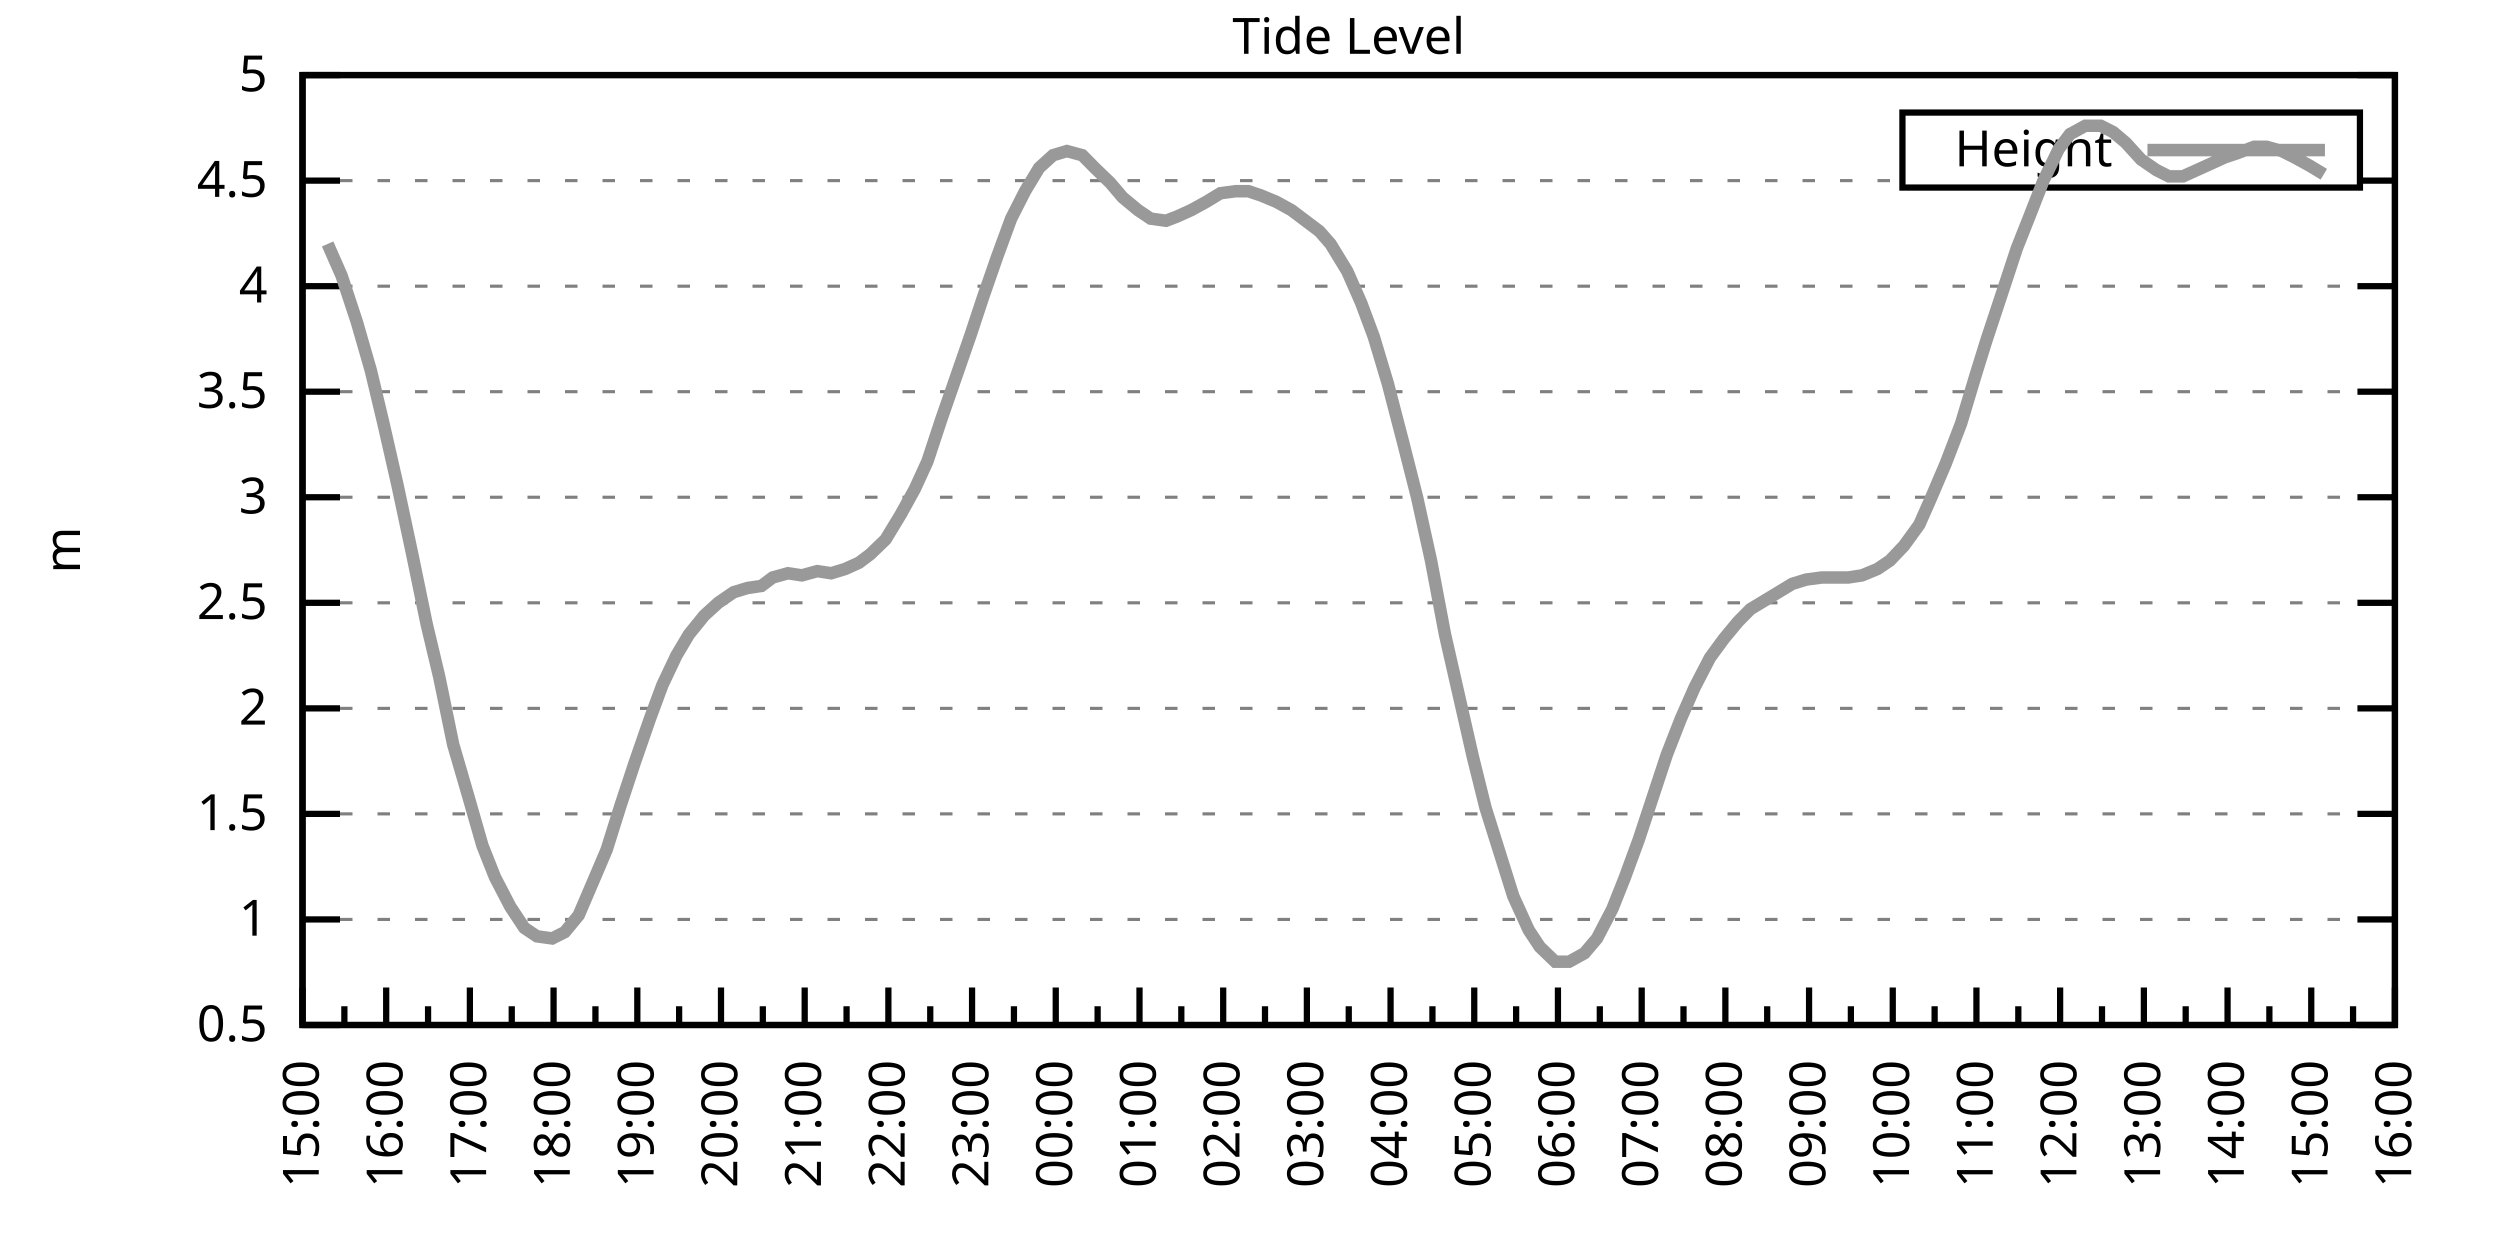
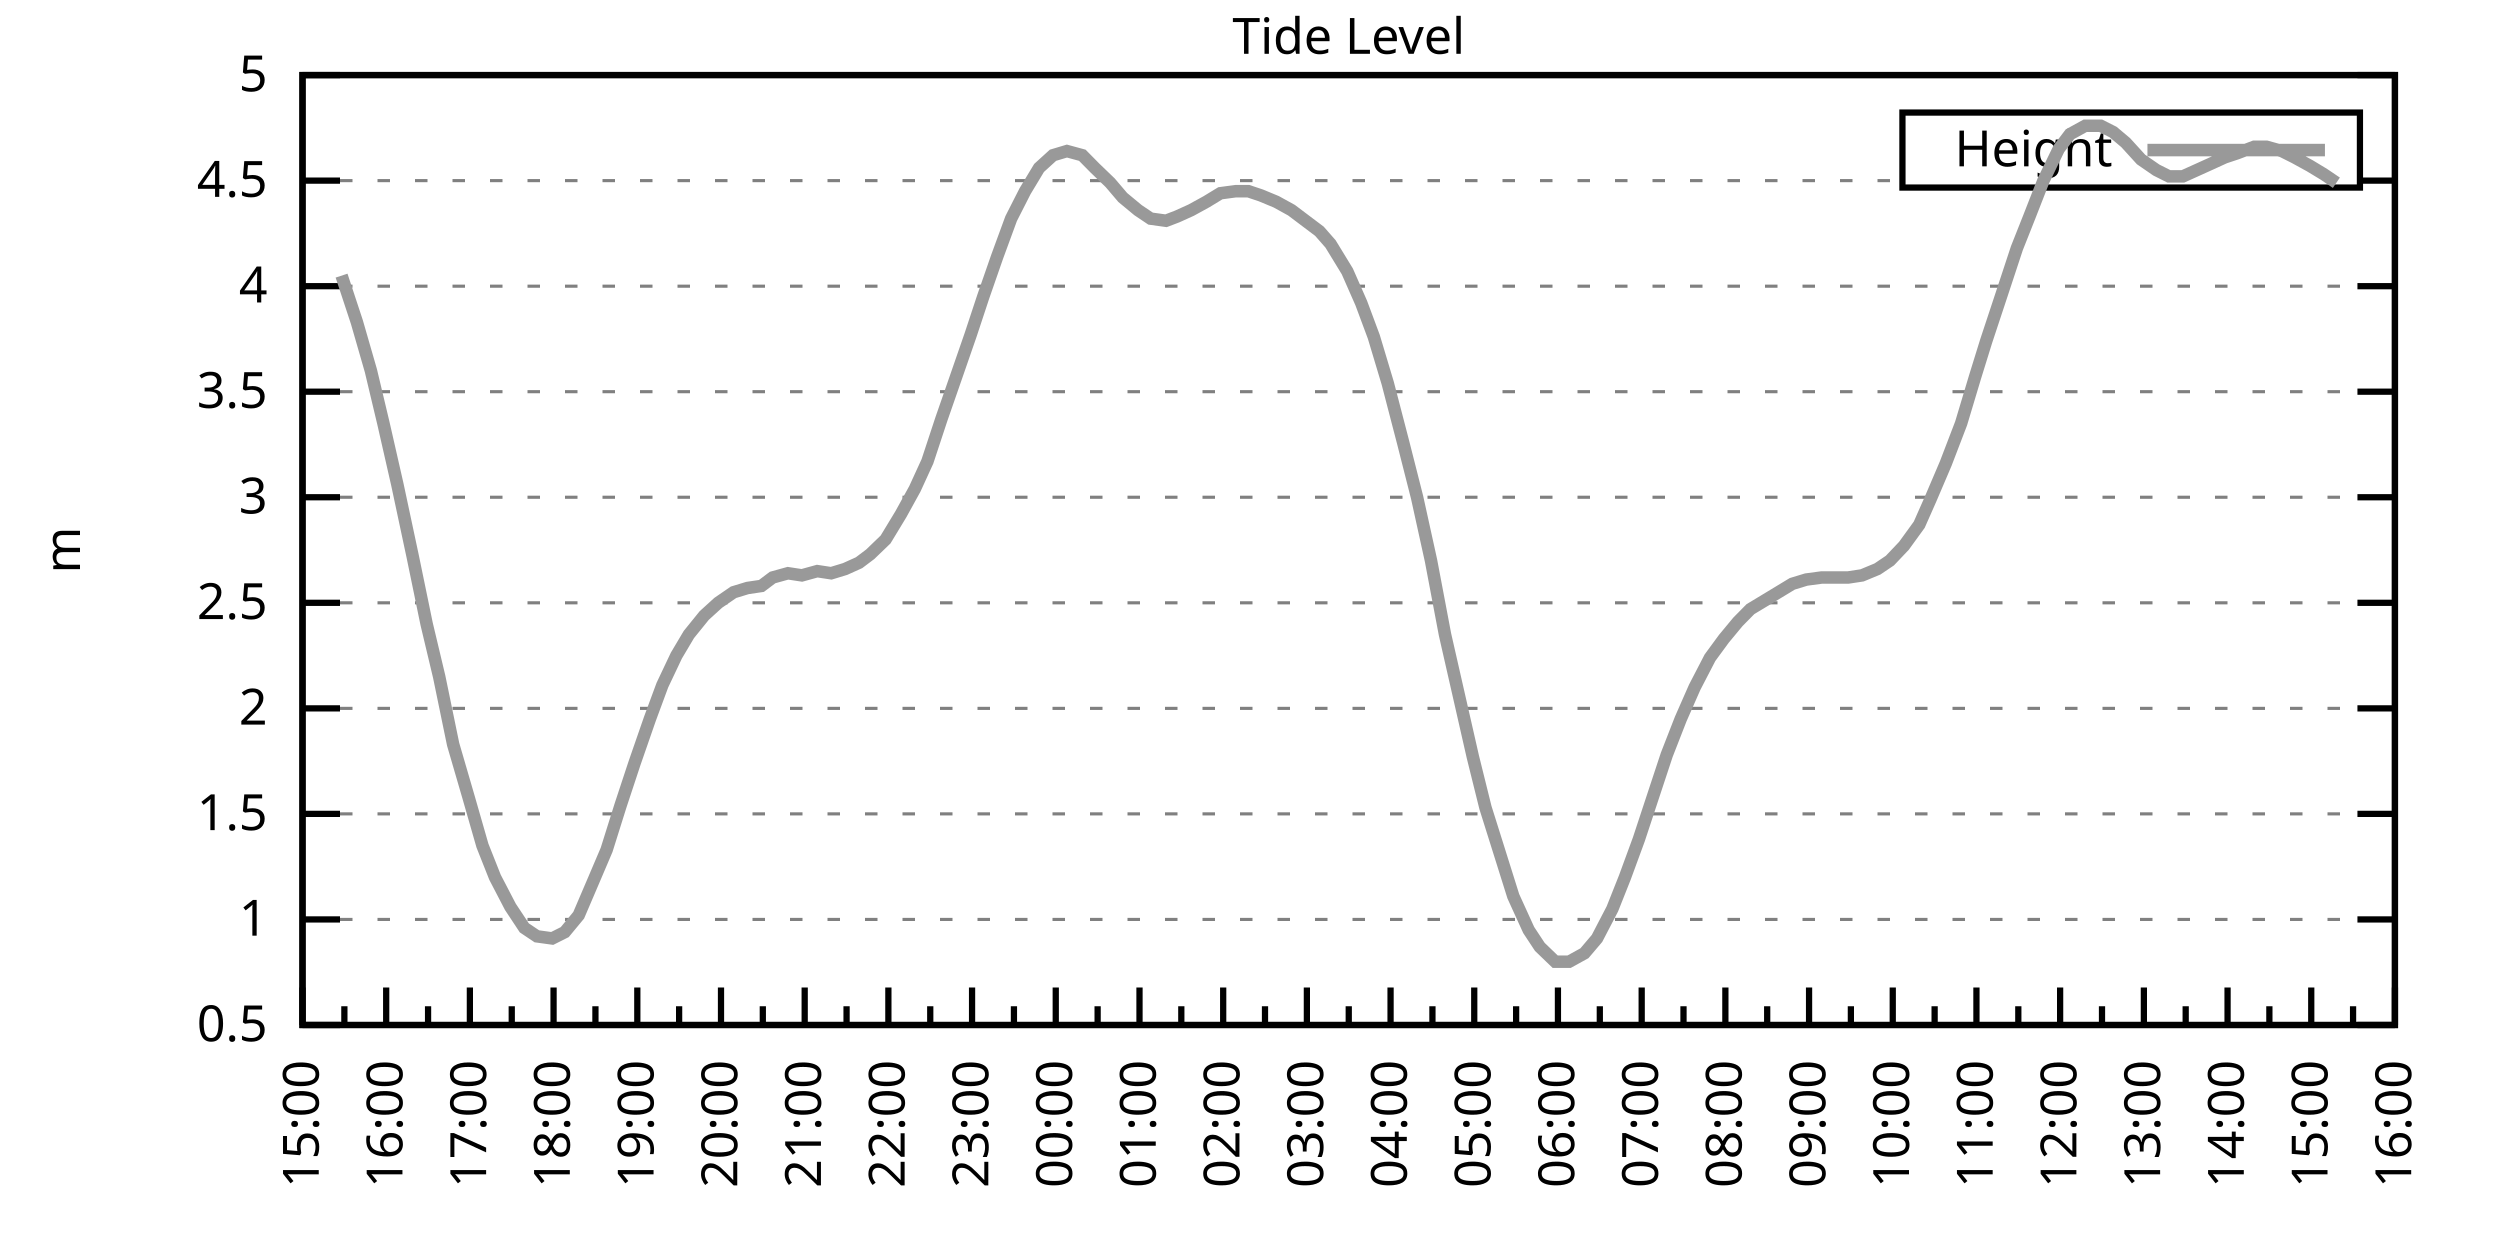
<svg xmlns="http://www.w3.org/2000/svg" xmlns:xlink="http://www.w3.org/1999/xlink" width="400" height="200" viewBox="0 0 400 200">
  <g id="gnuplot_canvas">
    <rect x="0" y="0" width="400" height="200" fill="none" />
    <defs>
      <circle id="gpDot" r="0.5" stroke-width="0.5" stroke="currentColor" />
      <path id="gpPt0" stroke-width="0.333" stroke="currentColor" d="M-1,0 h2 M0,-1 v2" />
      <path id="gpPt1" stroke-width="0.333" stroke="currentColor" d="M-1,-1 L1,1 M1,-1 L-1,1" />
      <path id="gpPt2" stroke-width="0.333" stroke="currentColor" d="M-1,0 L1,0 M0,-1 L0,1 M-1,-1 L1,1 M-1,1 L1,-1" />
      <rect id="gpPt3" stroke-width="0.333" stroke="currentColor" x="-1" y="-1" width="2" height="2" />
      <rect id="gpPt4" stroke-width="0.333" stroke="currentColor" fill="currentColor" x="-1" y="-1" width="2" height="2" />
      <circle id="gpPt5" stroke-width="0.333" stroke="currentColor" cx="0" cy="0" r="1" />
      <use xlink:href="#gpPt5" id="gpPt6" fill="currentColor" stroke="none" />
      <path id="gpPt7" stroke-width="0.333" stroke="currentColor" d="M0,-1.33 L-1.33,0.67 L1.33,0.67 z" />
      <use xlink:href="#gpPt7" id="gpPt8" fill="currentColor" stroke="none" />
      <use xlink:href="#gpPt7" id="gpPt9" stroke="currentColor" transform="rotate(180)" />
      <use xlink:href="#gpPt9" id="gpPt10" fill="currentColor" stroke="none" />
      <use xlink:href="#gpPt3" id="gpPt11" stroke="currentColor" transform="rotate(45)" />
      <use xlink:href="#gpPt11" id="gpPt12" fill="currentColor" stroke="none" />
      <path id="gpPt13" stroke-width="0.333" stroke="currentColor" d="M0,1.330 L1.265,0.411 L0.782,-1.067 L-0.782,-1.076 L-1.265,0.411 z" />
      <use xlink:href="#gpPt13" id="gpPt14" fill="currentColor" stroke="none" />
      <filter id="textbox" filterUnits="objectBoundingBox" x="0" y="0" height="1" width="1">
        <feFlood flood-color="white" flood-opacity="1" result="bgnd" />
        <feComposite in="SourceGraphic" in2="bgnd" operator="atop" />
      </filter>
      <filter id="greybox" filterUnits="objectBoundingBox" x="0" y="0" height="1" width="1">
        <feFlood flood-color="lightgrey" flood-opacity="1" result="grey" />
        <feComposite in="SourceGraphic" in2="grey" operator="atop" />
      </filter>
    </defs>
    <g fill="none" color="white" stroke="currentColor" stroke-width="1.00" stroke-linecap="butt" stroke-linejoin="miter">
</g>
    <g fill="none" color="black" stroke="currentColor" stroke-width="1.00" stroke-linecap="butt" stroke-linejoin="miter">
      <g stroke="none" shape-rendering="crispEdges">
        <polygon fill="rgb(255, 255, 255)" points="48.40,164.00 383.18,164.00 383.18,12.02 48.40,12.02 " />
      </g>
    </g>
    <g fill="none" color="black" stroke="currentColor" stroke-width="1.00" stroke-linecap="butt" stroke-linejoin="miter">
</g>
    <g fill="none" color="black" stroke="black" stroke-width="0.50" stroke-linecap="butt" stroke-linejoin="miter">
</g>
    <g fill="none" color="gray" stroke="currentColor" stroke-width="0.50" stroke-linecap="butt" stroke-linejoin="miter">
      <path stroke="gray" stroke-dasharray="2,4" class="gridline" d="M48.40,164.00 L383.19,164.00  " />
    </g>
    <g fill="none" color="gray" stroke="gray" stroke-width="1.00" stroke-linecap="butt" stroke-linejoin="miter">
</g>
    <g fill="none" color="black" stroke="currentColor" stroke-width="1.00" stroke-linecap="butt" stroke-linejoin="miter">
      <path stroke="black" d="M48.40,164.00 L54.40,164.00 M383.19,164.00 L377.19,164.00  " />
      <g transform="translate(42.80,166.60)" stroke="none" fill="black" font-family="Sans" font-size="8.00" text-anchor="end">
        <text>
          <tspan font-family="Sans"> 0.5</tspan>
        </text>
      </g>
    </g>
    <g fill="none" color="black" stroke="currentColor" stroke-width="1.00" stroke-linecap="butt" stroke-linejoin="miter">
</g>
    <g fill="none" color="black" stroke="black" stroke-width="0.50" stroke-linecap="butt" stroke-linejoin="miter">
</g>
    <g fill="none" color="gray" stroke="currentColor" stroke-width="0.50" stroke-linecap="butt" stroke-linejoin="miter">
      <path stroke="gray" stroke-dasharray="2,4" class="gridline" d="M48.40,147.11 L383.19,147.11  " />
    </g>
    <g fill="none" color="gray" stroke="gray" stroke-width="1.00" stroke-linecap="butt" stroke-linejoin="miter">
</g>
    <g fill="none" color="black" stroke="currentColor" stroke-width="1.00" stroke-linecap="butt" stroke-linejoin="miter">
      <path stroke="black" d="M48.40,147.11 L54.40,147.11 M383.19,147.11 L377.19,147.11  " />
      <g transform="translate(42.80,149.71)" stroke="none" fill="black" font-family="Sans" font-size="8.00" text-anchor="end">
        <text>
          <tspan font-family="Sans"> 1</tspan>
        </text>
      </g>
    </g>
    <g fill="none" color="black" stroke="currentColor" stroke-width="1.00" stroke-linecap="butt" stroke-linejoin="miter">
</g>
    <g fill="none" color="black" stroke="black" stroke-width="0.50" stroke-linecap="butt" stroke-linejoin="miter">
</g>
    <g fill="none" color="gray" stroke="currentColor" stroke-width="0.50" stroke-linecap="butt" stroke-linejoin="miter">
      <path stroke="gray" stroke-dasharray="2,4" class="gridline" d="M48.40,130.22 L383.19,130.22  " />
    </g>
    <g fill="none" color="gray" stroke="gray" stroke-width="1.00" stroke-linecap="butt" stroke-linejoin="miter">
</g>
    <g fill="none" color="black" stroke="currentColor" stroke-width="1.00" stroke-linecap="butt" stroke-linejoin="miter">
      <path stroke="black" d="M48.40,130.22 L54.40,130.22 M383.19,130.22 L377.19,130.22  " />
      <g transform="translate(42.80,132.82)" stroke="none" fill="black" font-family="Sans" font-size="8.00" text-anchor="end">
        <text>
          <tspan font-family="Sans"> 1.5</tspan>
        </text>
      </g>
    </g>
    <g fill="none" color="black" stroke="currentColor" stroke-width="1.00" stroke-linecap="butt" stroke-linejoin="miter">
</g>
    <g fill="none" color="black" stroke="black" stroke-width="0.50" stroke-linecap="butt" stroke-linejoin="miter">
</g>
    <g fill="none" color="gray" stroke="currentColor" stroke-width="0.50" stroke-linecap="butt" stroke-linejoin="miter">
      <path stroke="gray" stroke-dasharray="2,4" class="gridline" d="M48.40,113.34 L383.19,113.34  " />
    </g>
    <g fill="none" color="gray" stroke="gray" stroke-width="1.00" stroke-linecap="butt" stroke-linejoin="miter">
</g>
    <g fill="none" color="black" stroke="currentColor" stroke-width="1.00" stroke-linecap="butt" stroke-linejoin="miter">
      <path stroke="black" d="M48.40,113.34 L54.40,113.34 M383.19,113.34 L377.19,113.34  " />
      <g transform="translate(42.80,115.94)" stroke="none" fill="black" font-family="Sans" font-size="8.00" text-anchor="end">
        <text>
          <tspan font-family="Sans"> 2</tspan>
        </text>
      </g>
    </g>
    <g fill="none" color="black" stroke="currentColor" stroke-width="1.00" stroke-linecap="butt" stroke-linejoin="miter">
</g>
    <g fill="none" color="black" stroke="black" stroke-width="0.50" stroke-linecap="butt" stroke-linejoin="miter">
</g>
    <g fill="none" color="gray" stroke="currentColor" stroke-width="0.50" stroke-linecap="butt" stroke-linejoin="miter">
      <path stroke="gray" stroke-dasharray="2,4" class="gridline" d="M48.40,96.45 L383.19,96.45  " />
    </g>
    <g fill="none" color="gray" stroke="gray" stroke-width="1.00" stroke-linecap="butt" stroke-linejoin="miter">
</g>
    <g fill="none" color="black" stroke="currentColor" stroke-width="1.00" stroke-linecap="butt" stroke-linejoin="miter">
      <path stroke="black" d="M48.40,96.45 L54.40,96.45 M383.19,96.45 L377.19,96.45  " />
      <g transform="translate(42.80,99.05)" stroke="none" fill="black" font-family="Sans" font-size="8.00" text-anchor="end">
        <text>
          <tspan font-family="Sans"> 2.5</tspan>
        </text>
      </g>
    </g>
    <g fill="none" color="black" stroke="currentColor" stroke-width="1.00" stroke-linecap="butt" stroke-linejoin="miter">
</g>
    <g fill="none" color="black" stroke="black" stroke-width="0.50" stroke-linecap="butt" stroke-linejoin="miter">
</g>
    <g fill="none" color="gray" stroke="currentColor" stroke-width="0.50" stroke-linecap="butt" stroke-linejoin="miter">
      <path stroke="gray" stroke-dasharray="2,4" class="gridline" d="M48.40,79.56 L383.19,79.56  " />
    </g>
    <g fill="none" color="gray" stroke="gray" stroke-width="1.00" stroke-linecap="butt" stroke-linejoin="miter">
</g>
    <g fill="none" color="black" stroke="currentColor" stroke-width="1.00" stroke-linecap="butt" stroke-linejoin="miter">
      <path stroke="black" d="M48.40,79.56 L54.40,79.56 M383.19,79.56 L377.19,79.56  " />
      <g transform="translate(42.80,82.16)" stroke="none" fill="black" font-family="Sans" font-size="8.00" text-anchor="end">
        <text>
          <tspan font-family="Sans"> 3</tspan>
        </text>
      </g>
    </g>
    <g fill="none" color="black" stroke="currentColor" stroke-width="1.00" stroke-linecap="butt" stroke-linejoin="miter">
</g>
    <g fill="none" color="black" stroke="black" stroke-width="0.50" stroke-linecap="butt" stroke-linejoin="miter">
</g>
    <g fill="none" color="gray" stroke="currentColor" stroke-width="0.50" stroke-linecap="butt" stroke-linejoin="miter">
      <path stroke="gray" stroke-dasharray="2,4" class="gridline" d="M48.40,62.67 L383.19,62.67  " />
    </g>
    <g fill="none" color="gray" stroke="gray" stroke-width="1.00" stroke-linecap="butt" stroke-linejoin="miter">
</g>
    <g fill="none" color="black" stroke="currentColor" stroke-width="1.00" stroke-linecap="butt" stroke-linejoin="miter">
      <path stroke="black" d="M48.40,62.67 L54.40,62.67 M383.19,62.67 L377.19,62.67  " />
      <g transform="translate(42.80,65.27)" stroke="none" fill="black" font-family="Sans" font-size="8.00" text-anchor="end">
        <text>
          <tspan font-family="Sans"> 3.5</tspan>
        </text>
      </g>
    </g>
    <g fill="none" color="black" stroke="currentColor" stroke-width="1.00" stroke-linecap="butt" stroke-linejoin="miter">
</g>
    <g fill="none" color="black" stroke="black" stroke-width="0.50" stroke-linecap="butt" stroke-linejoin="miter">
</g>
    <g fill="none" color="gray" stroke="currentColor" stroke-width="0.50" stroke-linecap="butt" stroke-linejoin="miter">
      <path stroke="gray" stroke-dasharray="2,4" class="gridline" d="M48.40,45.79 L383.19,45.79  " />
    </g>
    <g fill="none" color="gray" stroke="gray" stroke-width="1.00" stroke-linecap="butt" stroke-linejoin="miter">
</g>
    <g fill="none" color="black" stroke="currentColor" stroke-width="1.00" stroke-linecap="butt" stroke-linejoin="miter">
      <path stroke="black" d="M48.40,45.79 L54.40,45.79 M383.19,45.79 L377.19,45.79  " />
      <g transform="translate(42.80,48.39)" stroke="none" fill="black" font-family="Sans" font-size="8.00" text-anchor="end">
        <text>
          <tspan font-family="Sans"> 4</tspan>
        </text>
      </g>
    </g>
    <g fill="none" color="black" stroke="currentColor" stroke-width="1.00" stroke-linecap="butt" stroke-linejoin="miter">
</g>
    <g fill="none" color="black" stroke="black" stroke-width="0.50" stroke-linecap="butt" stroke-linejoin="miter">
</g>
    <g fill="none" color="gray" stroke="currentColor" stroke-width="0.50" stroke-linecap="butt" stroke-linejoin="miter">
      <path stroke="gray" stroke-dasharray="2,4" class="gridline" d="M48.40,28.90 L304.39,28.90 M377.59,28.90 L383.19,28.90  " />
    </g>
    <g fill="none" color="gray" stroke="gray" stroke-width="1.00" stroke-linecap="butt" stroke-linejoin="miter">
</g>
    <g fill="none" color="black" stroke="currentColor" stroke-width="1.00" stroke-linecap="butt" stroke-linejoin="miter">
      <path stroke="black" d="M48.40,28.90 L54.40,28.90 M383.19,28.90 L377.19,28.90  " />
      <g transform="translate(42.80,31.50)" stroke="none" fill="black" font-family="Sans" font-size="8.00" text-anchor="end">
        <text>
          <tspan font-family="Sans"> 4.5</tspan>
        </text>
      </g>
    </g>
    <g fill="none" color="black" stroke="currentColor" stroke-width="1.00" stroke-linecap="butt" stroke-linejoin="miter">
</g>
    <g fill="none" color="black" stroke="black" stroke-width="0.50" stroke-linecap="butt" stroke-linejoin="miter">
</g>
    <g fill="none" color="gray" stroke="currentColor" stroke-width="0.50" stroke-linecap="butt" stroke-linejoin="miter">
      <path stroke="gray" stroke-dasharray="2,4" class="gridline" d="M48.40,12.01 L383.19,12.01  " />
    </g>
    <g fill="none" color="gray" stroke="gray" stroke-width="1.00" stroke-linecap="butt" stroke-linejoin="miter">
</g>
    <g fill="none" color="black" stroke="currentColor" stroke-width="1.00" stroke-linecap="butt" stroke-linejoin="miter">
      <path stroke="black" d="M48.40,12.01 L54.40,12.01 M383.19,12.01 L377.19,12.01  " />
      <g transform="translate(42.80,14.61)" stroke="none" fill="black" font-family="Sans" font-size="8.00" text-anchor="end">
        <text>
          <tspan font-family="Sans"> 5</tspan>
        </text>
      </g>
    </g>
    <g fill="none" color="black" stroke="currentColor" stroke-width="1.00" stroke-linecap="butt" stroke-linejoin="miter">
      <path stroke="black" d="M48.40,164.00 L48.40,158.00  " />
      <g transform="translate(51.00,169.60) rotate(270)" stroke="none" fill="black" font-family="Sans" font-size="8.00" text-anchor="end">
        <text>
          <tspan font-family="Sans">15:00</tspan>
        </text>
      </g>
    </g>
    <g fill="none" color="black" stroke="currentColor" stroke-width="1.00" stroke-linecap="butt" stroke-linejoin="miter">
      <path stroke="black" d="M55.10,164.00 L55.10,161.00 M61.79,164.00 L61.79,158.00  " />
      <g transform="translate(64.39,169.60) rotate(270)" stroke="none" fill="black" font-family="Sans" font-size="8.00" text-anchor="end">
        <text>
          <tspan font-family="Sans">16:00</tspan>
        </text>
      </g>
    </g>
    <g fill="none" color="black" stroke="currentColor" stroke-width="1.00" stroke-linecap="butt" stroke-linejoin="miter">
      <path stroke="black" d="M68.49,164.00 L68.49,161.00 M75.18,164.00 L75.18,158.00  " />
      <g transform="translate(77.78,169.60) rotate(270)" stroke="none" fill="black" font-family="Sans" font-size="8.00" text-anchor="end">
        <text>
          <tspan font-family="Sans">17:00</tspan>
        </text>
      </g>
    </g>
    <g fill="none" color="black" stroke="currentColor" stroke-width="1.00" stroke-linecap="butt" stroke-linejoin="miter">
      <path stroke="black" d="M81.88,164.00 L81.88,161.00 M88.57,164.00 L88.57,158.00  " />
      <g transform="translate(91.17,169.60) rotate(270)" stroke="none" fill="black" font-family="Sans" font-size="8.00" text-anchor="end">
        <text>
          <tspan font-family="Sans">18:00</tspan>
        </text>
      </g>
    </g>
    <g fill="none" color="black" stroke="currentColor" stroke-width="1.00" stroke-linecap="butt" stroke-linejoin="miter">
      <path stroke="black" d="M95.27,164.00 L95.27,161.00 M101.97,164.00 L101.97,158.00  " />
      <g transform="translate(104.57,169.60) rotate(270)" stroke="none" fill="black" font-family="Sans" font-size="8.00" text-anchor="end">
        <text>
          <tspan font-family="Sans">19:00</tspan>
        </text>
      </g>
    </g>
    <g fill="none" color="black" stroke="currentColor" stroke-width="1.00" stroke-linecap="butt" stroke-linejoin="miter">
      <path stroke="black" d="M108.66,164.00 L108.66,161.00 M115.36,164.00 L115.36,158.00  " />
      <g transform="translate(117.96,169.60) rotate(270)" stroke="none" fill="black" font-family="Sans" font-size="8.00" text-anchor="end">
        <text>
          <tspan font-family="Sans">20:00</tspan>
        </text>
      </g>
    </g>
    <g fill="none" color="black" stroke="currentColor" stroke-width="1.00" stroke-linecap="butt" stroke-linejoin="miter">
      <path stroke="black" d="M122.05,164.00 L122.05,161.00 M128.75,164.00 L128.75,158.00  " />
      <g transform="translate(131.35,169.60) rotate(270)" stroke="none" fill="black" font-family="Sans" font-size="8.00" text-anchor="end">
        <text>
          <tspan font-family="Sans">21:00</tspan>
        </text>
      </g>
    </g>
    <g fill="none" color="black" stroke="currentColor" stroke-width="1.00" stroke-linecap="butt" stroke-linejoin="miter">
      <path stroke="black" d="M135.45,164.00 L135.45,161.00 M142.14,164.00 L142.14,158.00  " />
      <g transform="translate(144.74,169.60) rotate(270)" stroke="none" fill="black" font-family="Sans" font-size="8.00" text-anchor="end">
        <text>
          <tspan font-family="Sans">22:00</tspan>
        </text>
      </g>
    </g>
    <g fill="none" color="black" stroke="currentColor" stroke-width="1.00" stroke-linecap="butt" stroke-linejoin="miter">
      <path stroke="black" d="M148.84,164.00 L148.84,161.00 M155.53,164.00 L155.53,158.00  " />
      <g transform="translate(158.13,169.60) rotate(270)" stroke="none" fill="black" font-family="Sans" font-size="8.00" text-anchor="end">
        <text>
          <tspan font-family="Sans">23:00</tspan>
        </text>
      </g>
    </g>
    <g fill="none" color="black" stroke="currentColor" stroke-width="1.00" stroke-linecap="butt" stroke-linejoin="miter">
      <path stroke="black" d="M162.23,164.00 L162.23,161.00 M168.92,164.00 L168.92,158.00  " />
      <g transform="translate(171.52,169.60) rotate(270)" stroke="none" fill="black" font-family="Sans" font-size="8.00" text-anchor="end">
        <text>
          <tspan font-family="Sans">00:00</tspan>
        </text>
      </g>
    </g>
    <g fill="none" color="black" stroke="currentColor" stroke-width="1.00" stroke-linecap="butt" stroke-linejoin="miter">
      <path stroke="black" d="M175.62,164.00 L175.62,161.00 M182.32,164.00 L182.32,158.00  " />
      <g transform="translate(184.92,169.60) rotate(270)" stroke="none" fill="black" font-family="Sans" font-size="8.00" text-anchor="end">
        <text>
          <tspan font-family="Sans">01:00</tspan>
        </text>
      </g>
    </g>
    <g fill="none" color="black" stroke="currentColor" stroke-width="1.00" stroke-linecap="butt" stroke-linejoin="miter">
      <path stroke="black" d="M189.01,164.00 L189.01,161.00 M195.71,164.00 L195.71,158.00  " />
      <g transform="translate(198.31,169.60) rotate(270)" stroke="none" fill="black" font-family="Sans" font-size="8.00" text-anchor="end">
        <text>
          <tspan font-family="Sans">02:00</tspan>
        </text>
      </g>
    </g>
    <g fill="none" color="black" stroke="currentColor" stroke-width="1.00" stroke-linecap="butt" stroke-linejoin="miter">
      <path stroke="black" d="M202.40,164.00 L202.40,161.00 M209.10,164.00 L209.10,158.00  " />
      <g transform="translate(211.70,169.60) rotate(270)" stroke="none" fill="black" font-family="Sans" font-size="8.00" text-anchor="end">
        <text>
          <tspan font-family="Sans">03:00</tspan>
        </text>
      </g>
    </g>
    <g fill="none" color="black" stroke="currentColor" stroke-width="1.00" stroke-linecap="butt" stroke-linejoin="miter">
      <path stroke="black" d="M215.80,164.00 L215.80,161.00 M222.49,164.00 L222.49,158.00  " />
      <g transform="translate(225.09,169.60) rotate(270)" stroke="none" fill="black" font-family="Sans" font-size="8.00" text-anchor="end">
        <text>
          <tspan font-family="Sans">04:00</tspan>
        </text>
      </g>
    </g>
    <g fill="none" color="black" stroke="currentColor" stroke-width="1.00" stroke-linecap="butt" stroke-linejoin="miter">
      <path stroke="black" d="M229.19,164.00 L229.19,161.00 M235.88,164.00 L235.88,158.00  " />
      <g transform="translate(238.48,169.60) rotate(270)" stroke="none" fill="black" font-family="Sans" font-size="8.00" text-anchor="end">
        <text>
          <tspan font-family="Sans">05:00</tspan>
        </text>
      </g>
    </g>
    <g fill="none" color="black" stroke="currentColor" stroke-width="1.00" stroke-linecap="butt" stroke-linejoin="miter">
      <path stroke="black" d="M242.58,164.00 L242.58,161.00 M249.27,164.00 L249.27,158.00  " />
      <g transform="translate(251.87,169.60) rotate(270)" stroke="none" fill="black" font-family="Sans" font-size="8.00" text-anchor="end">
        <text>
          <tspan font-family="Sans">06:00</tspan>
        </text>
      </g>
    </g>
    <g fill="none" color="black" stroke="currentColor" stroke-width="1.00" stroke-linecap="butt" stroke-linejoin="miter">
      <path stroke="black" d="M255.97,164.00 L255.97,161.00 M262.67,164.00 L262.67,158.00  " />
      <g transform="translate(265.27,169.60) rotate(270)" stroke="none" fill="black" font-family="Sans" font-size="8.00" text-anchor="end">
        <text>
          <tspan font-family="Sans">07:00</tspan>
        </text>
      </g>
    </g>
    <g fill="none" color="black" stroke="currentColor" stroke-width="1.00" stroke-linecap="butt" stroke-linejoin="miter">
      <path stroke="black" d="M269.36,164.00 L269.36,161.00 M276.06,164.00 L276.06,158.00  " />
      <g transform="translate(278.66,169.60) rotate(270)" stroke="none" fill="black" font-family="Sans" font-size="8.00" text-anchor="end">
        <text>
          <tspan font-family="Sans">08:00</tspan>
        </text>
      </g>
    </g>
    <g fill="none" color="black" stroke="currentColor" stroke-width="1.00" stroke-linecap="butt" stroke-linejoin="miter">
      <path stroke="black" d="M282.75,164.00 L282.75,161.00 M289.45,164.00 L289.45,158.00  " />
      <g transform="translate(292.05,169.60) rotate(270)" stroke="none" fill="black" font-family="Sans" font-size="8.00" text-anchor="end">
        <text>
          <tspan font-family="Sans">09:00</tspan>
        </text>
      </g>
    </g>
    <g fill="none" color="black" stroke="currentColor" stroke-width="1.00" stroke-linecap="butt" stroke-linejoin="miter">
      <path stroke="black" d="M296.14,164.00 L296.14,161.00 M302.84,164.00 L302.84,158.00  " />
      <g transform="translate(305.44,169.60) rotate(270)" stroke="none" fill="black" font-family="Sans" font-size="8.00" text-anchor="end">
        <text>
          <tspan font-family="Sans">10:00</tspan>
        </text>
      </g>
    </g>
    <g fill="none" color="black" stroke="currentColor" stroke-width="1.00" stroke-linecap="butt" stroke-linejoin="miter">
      <path stroke="black" d="M309.54,164.00 L309.54,161.00 M316.23,164.00 L316.23,158.00  " />
      <g transform="translate(318.83,169.60) rotate(270)" stroke="none" fill="black" font-family="Sans" font-size="8.00" text-anchor="end">
        <text>
          <tspan font-family="Sans">11:00</tspan>
        </text>
      </g>
    </g>
    <g fill="none" color="black" stroke="currentColor" stroke-width="1.00" stroke-linecap="butt" stroke-linejoin="miter">
      <path stroke="black" d="M322.93,164.00 L322.93,161.00 M329.62,164.00 L329.62,158.00  " />
      <g transform="translate(332.22,169.60) rotate(270)" stroke="none" fill="black" font-family="Sans" font-size="8.00" text-anchor="end">
        <text>
          <tspan font-family="Sans">12:00</tspan>
        </text>
      </g>
    </g>
    <g fill="none" color="black" stroke="currentColor" stroke-width="1.00" stroke-linecap="butt" stroke-linejoin="miter">
      <path stroke="black" d="M336.32,164.00 L336.32,161.00 M343.02,164.00 L343.02,158.00  " />
      <g transform="translate(345.62,169.60) rotate(270)" stroke="none" fill="black" font-family="Sans" font-size="8.00" text-anchor="end">
        <text>
          <tspan font-family="Sans">13:00</tspan>
        </text>
      </g>
    </g>
    <g fill="none" color="black" stroke="currentColor" stroke-width="1.00" stroke-linecap="butt" stroke-linejoin="miter">
      <path stroke="black" d="M349.71,164.00 L349.71,161.00 M356.41,164.00 L356.41,158.00  " />
      <g transform="translate(359.01,169.60) rotate(270)" stroke="none" fill="black" font-family="Sans" font-size="8.00" text-anchor="end">
        <text>
          <tspan font-family="Sans">14:00</tspan>
        </text>
      </g>
    </g>
    <g fill="none" color="black" stroke="currentColor" stroke-width="1.00" stroke-linecap="butt" stroke-linejoin="miter">
      <path stroke="black" d="M363.10,164.00 L363.10,161.00 M369.80,164.00 L369.80,158.00  " />
      <g transform="translate(372.40,169.60) rotate(270)" stroke="none" fill="black" font-family="Sans" font-size="8.00" text-anchor="end">
        <text>
          <tspan font-family="Sans">15:00</tspan>
        </text>
      </g>
    </g>
    <g fill="none" color="black" stroke="currentColor" stroke-width="1.00" stroke-linecap="butt" stroke-linejoin="miter">
      <path stroke="black" d="M376.49,164.00 L376.49,161.00 M383.19,164.00 L383.19,158.00  " />
      <g transform="translate(385.79,169.60) rotate(270)" stroke="none" fill="black" font-family="Sans" font-size="8.00" text-anchor="end">
        <text>
          <tspan font-family="Sans">16:00</tspan>
        </text>
      </g>
    </g>
    <g fill="none" color="black" stroke="currentColor" stroke-width="1.00" stroke-linecap="butt" stroke-linejoin="miter">
</g>
    <g fill="none" color="black" stroke="currentColor" stroke-width="1.00" stroke-linecap="butt" stroke-linejoin="miter">
      <path stroke="black" d="M48.40,12.01 L48.40,164.00 L383.19,164.00 L383.19,12.01 L48.40,12.01 Z  " />
    </g>
    <g fill="none" color="black" stroke="currentColor" stroke-width="1.00" stroke-linecap="butt" stroke-linejoin="miter">
      <g transform="translate(12.80,88.01) rotate(270)" stroke="none" fill="black" font-family="Sans" font-size="8.00" text-anchor="middle">
        <text>
          <tspan font-family="Sans">m</tspan>
        </text>
      </g>
    </g>
    <g fill="none" color="black" stroke="currentColor" stroke-width="1.00" stroke-linecap="butt" stroke-linejoin="miter">
</g>
    <g fill="none" color="black" stroke="currentColor" stroke-width="1.00" stroke-linecap="butt" stroke-linejoin="miter">
      <path stroke="black" d="M304.39,30.01 L304.39,18.01 L377.59,18.01 L377.59,30.01 L304.39,30.01 Z  " />
    </g>
    <g id="Tide_level_plot_1">
      <g fill="none" color="white" stroke="black" stroke-width="2.00" stroke-linecap="butt" stroke-linejoin="miter">
</g>
      <g fill="none" color="black" stroke="currentColor" stroke-width="2.00" stroke-linecap="butt" stroke-linejoin="miter">
        <g transform="translate(337.99,26.61)" stroke="none" fill="black" font-family="Sans" font-size="8.00" text-anchor="end">
          <text>
            <tspan font-family="Sans">Height</tspan>
          </text>
        </g>
      </g>
      <g fill="none" color="black" stroke="currentColor" stroke-width="2.00" stroke-linecap="butt" stroke-linejoin="miter">
-         <path stroke="rgb(153, 153, 153)" d="M343.59,24.01 L371.99,24.01 M52.42,39.03 L54.65,44.10 L57.10,51.53 L59.34,59.30 L61.35,67.74 L63.58,77.53   L66.03,89.02 L68.26,99.83 L70.27,108.27 L72.50,119.08 L74.96,127.52 L77.19,135.29 L79.20,140.36 L81.66,145.09   L83.89,148.46 L85.90,149.81 L88.35,150.15 L90.36,149.14 L92.59,146.44 L95.05,140.69 L97.06,135.97 L99.29,128.87   L101.52,122.12 L103.98,115.03 L105.98,109.62 L108.22,104.89 L110.22,101.52 L112.68,98.48 L114.91,96.45 L117.37,94.76   L119.60,94.08 L121.83,93.75 L123.62,92.40 L126.07,91.72 L128.30,92.06 L130.76,91.38 L132.99,91.72 L135.22,91.04   L137.45,90.03 L139.24,88.68 L141.69,86.32 L144.15,82.26 L146.38,78.21 L148.39,73.82 L150.62,67.06 L152.85,60.65   L155.31,53.55 L157.32,47.47 L159.55,41.06 L161.78,34.98 L164.01,30.59 L166.25,26.87 L168.48,24.84 L170.71,24.17   L173.17,24.84 L175.17,26.87 L177.63,29.24 L179.64,31.60 L182.09,33.63 L184.10,34.98 L186.56,35.32 L188.34,34.64   L190.57,33.63 L193.03,32.28 L195.26,30.92 L197.72,30.59 L199.73,30.59 L201.73,31.26 L204.19,32.28 L206.64,33.63   L208.43,34.98 L211.11,37.00 L212.89,39.03 L215.57,43.42 L217.80,48.49 L219.81,53.89 L222.04,61.32 L224.50,70.78   L226.73,79.56 L228.96,89.69 L231.20,101.52 L235.66,121.11 L237.67,129.21 L239.90,136.30 L242.13,143.40 L244.59,148.80   L246.37,151.50 L248.83,153.87 L251.06,153.87 L253.51,152.52 L255.52,150.15 L257.98,145.42 L259.99,140.36 L262.22,134.28   L264.45,127.52 L266.68,120.77 L268.92,115.03 L271.15,109.96 L273.60,105.23 L275.83,102.19 L278.07,99.49 L280.07,97.46   L282.31,96.11 L284.54,94.76 L286.77,93.41 L289.00,92.73 L291.46,92.40 L293.69,92.40 L295.70,92.40 L297.93,92.06   L300.39,91.04 L302.39,89.69 L304.63,87.33 L307.08,83.95 L308.87,79.90 L311.32,74.16 L313.78,67.74 L316.01,60.31   L317.79,54.57 L320.25,47.14 L322.70,39.71 L324.71,34.64 L326.95,28.90 L329.40,23.83 L331.19,21.47 L333.64,20.12   L336.10,20.12 L338.10,21.13 L340.11,22.82 L342.57,25.52 L345.02,27.21 L347.03,28.22 L349.26,28.22 L351.50,27.21   L353.73,26.20 L355.96,25.18 L357.97,24.51 L360.65,23.49 L362.66,23.49 L365.11,24.17 L367.12,25.18 L369.58,26.53   L371.81,27.88  " />
+         <path stroke="rgb(153, 153, 153)" d="M343.59,24.01 L371.99,24.01 M54.65,44.10 L57.10,51.53 L59.34,59.30 L61.35,67.74 L63.58,77.53 L66.03,89.02   L68.26,99.83 L70.27,108.27 L72.50,119.08 L74.96,127.52 L77.19,135.29 L79.20,140.36 L81.66,145.09 L83.89,148.46   L85.90,149.81 L88.35,150.15 L90.36,149.14 L92.59,146.44 L95.05,140.69 L97.06,135.97 L99.29,128.87 L101.52,122.12   L103.98,115.03 L105.98,109.62 L108.22,104.89 L110.22,101.52 L112.68,98.48 L114.91,96.45 L117.37,94.76 L119.60,94.08   L121.83,93.75 L123.62,92.40 L126.07,91.72 L128.30,92.06 L130.76,91.38 L132.99,91.72 L135.22,91.04 L137.45,90.03   L139.24,88.68 L141.69,86.32 L144.15,82.26 L146.38,78.21 L148.39,73.82 L150.62,67.06 L152.85,60.65 L155.31,53.55   L157.32,47.47 L159.55,41.06 L161.78,34.98 L164.01,30.59 L166.25,26.87 L168.48,24.84 L170.71,24.17 L173.17,24.84   L175.17,26.87 L177.63,29.24 L179.64,31.60 L182.09,33.63 L184.10,34.98 L186.56,35.32 L188.34,34.64 L190.57,33.63   L193.03,32.28 L195.26,30.92 L197.72,30.59 L199.73,30.59 L201.73,31.26 L204.19,32.28 L206.64,33.63 L208.43,34.98   L211.11,37.00 L212.89,39.03 L215.57,43.42 L217.80,48.49 L219.81,53.89 L222.04,61.32 L224.50,70.78 L226.73,79.56   L228.96,89.69 L231.20,101.52 L235.66,121.11 L237.67,129.21 L239.90,136.30 L242.13,143.40 L244.59,148.80 L246.37,151.50   L248.83,153.87 L251.06,153.87 L253.51,152.52 L255.52,150.15 L257.98,145.42 L259.99,140.36 L262.22,134.28 L264.45,127.52   L266.68,120.77 L268.92,115.03 L271.15,109.96 L273.60,105.23 L275.83,102.19 L278.07,99.49 L280.07,97.46 L282.31,96.11   L284.54,94.76 L286.77,93.41 L289.00,92.73 L291.46,92.40 L293.69,92.40 L295.70,92.40 L297.93,92.06 L300.39,91.04   L302.39,89.69 L304.63,87.33 L307.08,83.95 L308.87,79.90 L311.32,74.16 L313.78,67.74 L316.01,60.31 L317.79,54.57   L320.25,47.14 L322.70,39.71 L324.71,34.64 L326.95,28.90 L329.40,23.83 L331.19,21.47 L333.64,20.12 L336.10,20.12   L338.10,21.13 L340.11,22.82 L342.57,25.52 L345.02,27.21 L347.03,28.22 L349.26,28.22 L351.50,27.21 L353.73,26.20   L355.96,25.18 L357.97,24.51 L360.65,23.49 L362.66,23.49 L365.11,24.17 L367.12,25.18 L369.58,26.53 L371.81,27.88   L373.82,29.24  " />
      </g>
    </g>
    <g fill="none" color="black" stroke="currentColor" stroke-width="2.00" stroke-linecap="butt" stroke-linejoin="miter">
</g>
    <g fill="none" color="black" stroke="black" stroke-width="1.00" stroke-linecap="butt" stroke-linejoin="miter">
</g>
    <g fill="none" color="black" stroke="currentColor" stroke-width="1.00" stroke-linecap="butt" stroke-linejoin="miter">
      <path stroke="black" d="M48.40,12.01 L48.40,164.00 L383.19,164.00 L383.19,12.01 L48.40,12.01 Z  " />
    </g>
    <g fill="none" color="black" stroke="currentColor" stroke-width="1.00" stroke-linecap="butt" stroke-linejoin="miter">
      <g transform="translate(215.79,8.61)" stroke="none" fill="black" font-family="Sans" font-size="8.00" text-anchor="middle">
        <text>
          <tspan font-family="Sans">Tide Level</tspan>
        </text>
      </g>
    </g>
    <g fill="none" color="black" stroke="currentColor" stroke-width="1.00" stroke-linecap="butt" stroke-linejoin="miter">
</g>
  </g>
</svg>
